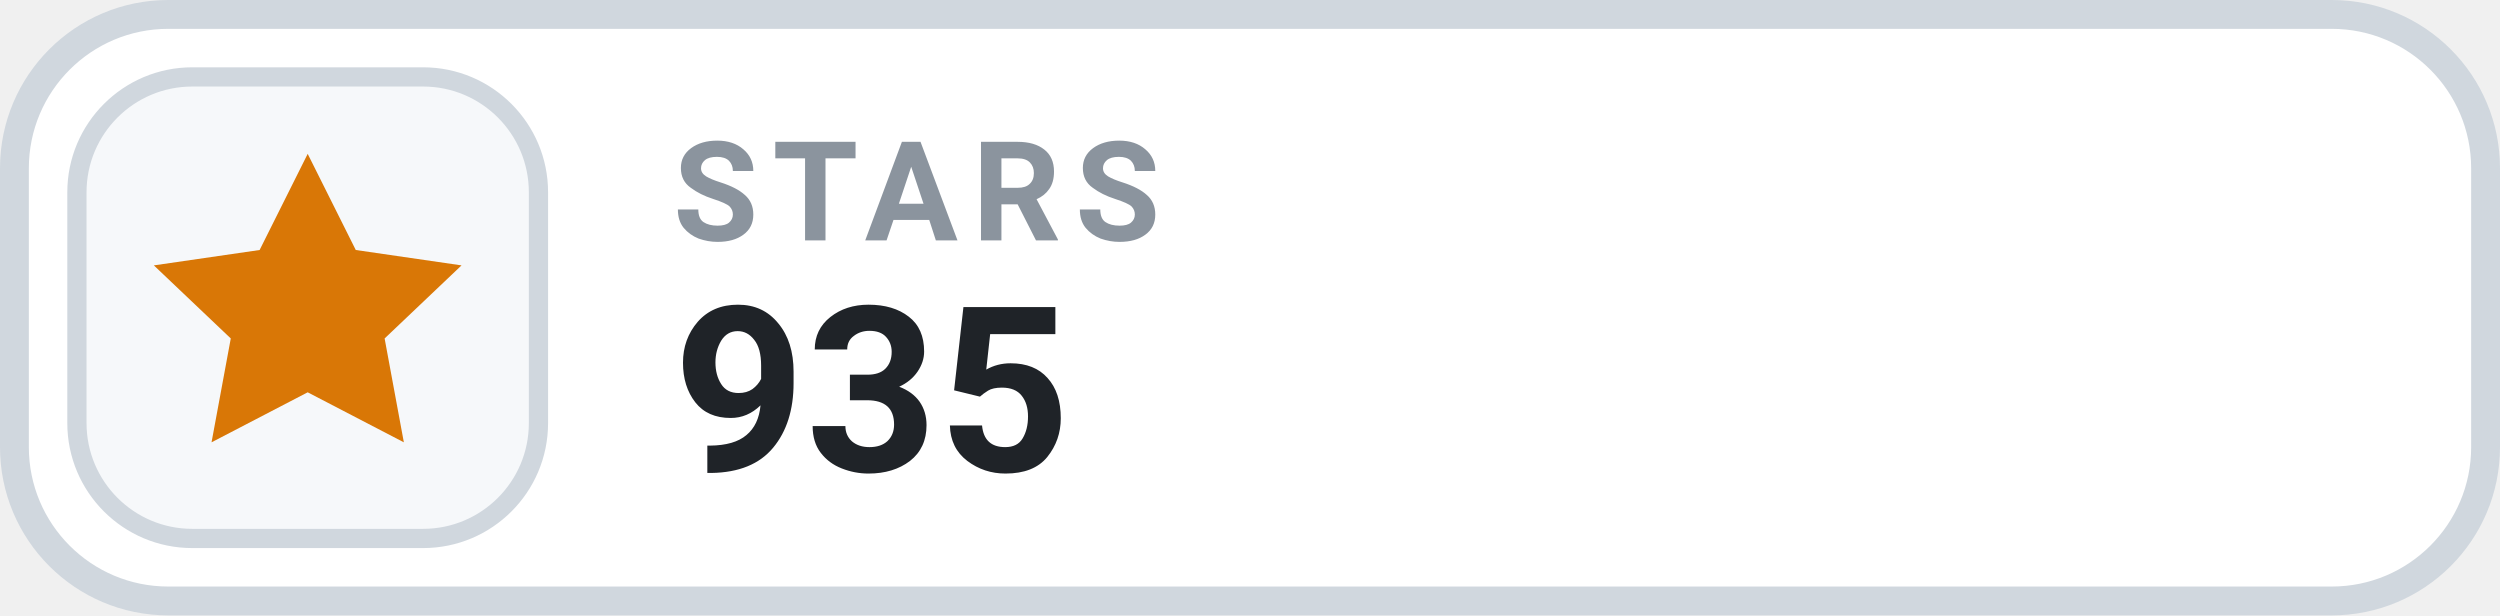
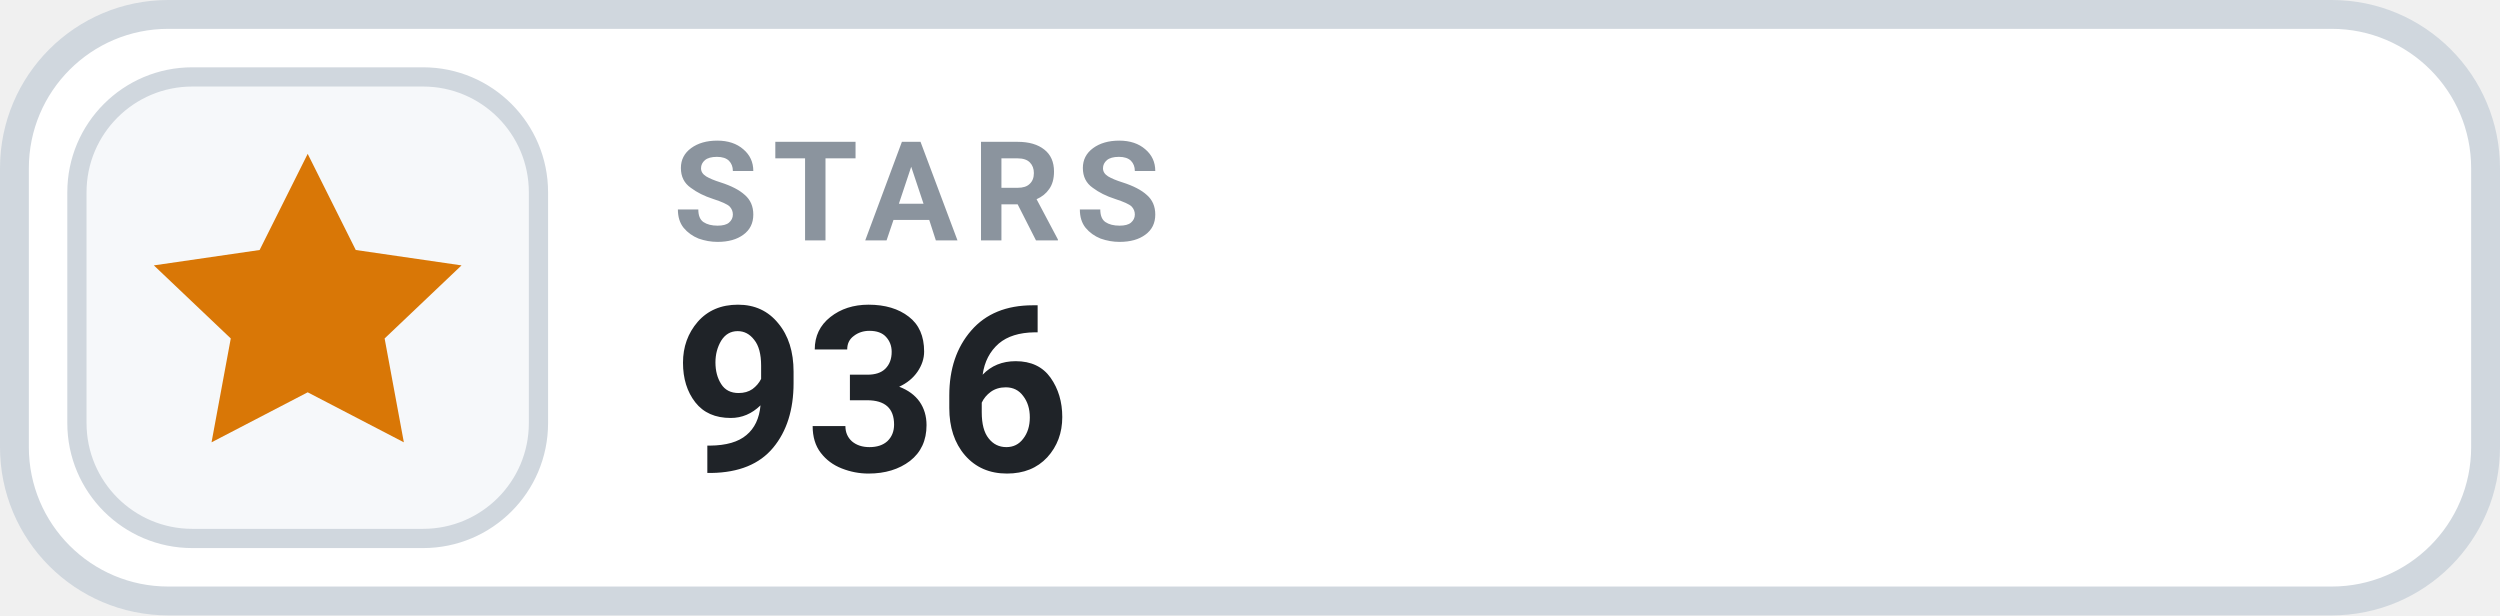
- <svg xmlns="http://www.w3.org/2000/svg" width="130" height="32" viewBox="0 0 130 32" role="img" aria-label="STARS 935">
+ <svg xmlns="http://www.w3.org/2000/svg" width="130" height="32" viewBox="0 0 130 32" role="img" aria-label="STARS 936">
  <rect x=".75" y=".75" width="128.5" height="30.5" rx="8" fill="#FFFFFF" stroke="#D0D7DE" stroke-width="1.5" />
  <rect x="4" y="4" width="24" height="24" rx="6" fill="#F6F8FA" stroke="#D0D7DE" stroke-width="1" />
  <g transform="translate(16 16)" style="color:#D97706;">
    <path d="M0 -8 l2.5 5 5.5 .8 -4 3.8 1 5.4 -5 -2.6 -5 2.6 1 -5.4 -4 -3.8 5.5 -.8 Z" fill="currentColor" />
  </g>
  <text x="35" y="12.5" fill="#8B949E" font-family="-apple-system,BlinkMacSystemFont,'Segoe UI',Roboto,Helvetica,Arial,sans-serif" font-size="7.2" font-weight="700" letter-spacing=".75">STARS</text>
-   <text x="35" y="24.5" fill="#1F2328" font-family="-apple-system,BlinkMacSystemFont,'Segoe UI',Roboto,Helvetica,Arial,sans-serif" font-size="12" font-weight="700">935</text>
+   <text x="35" y="24.5" fill="#1F2328" font-family="-apple-system,BlinkMacSystemFont,'Segoe UI',Roboto,Helvetica,Arial,sans-serif" font-size="12" font-weight="700">936</text>
</svg>
